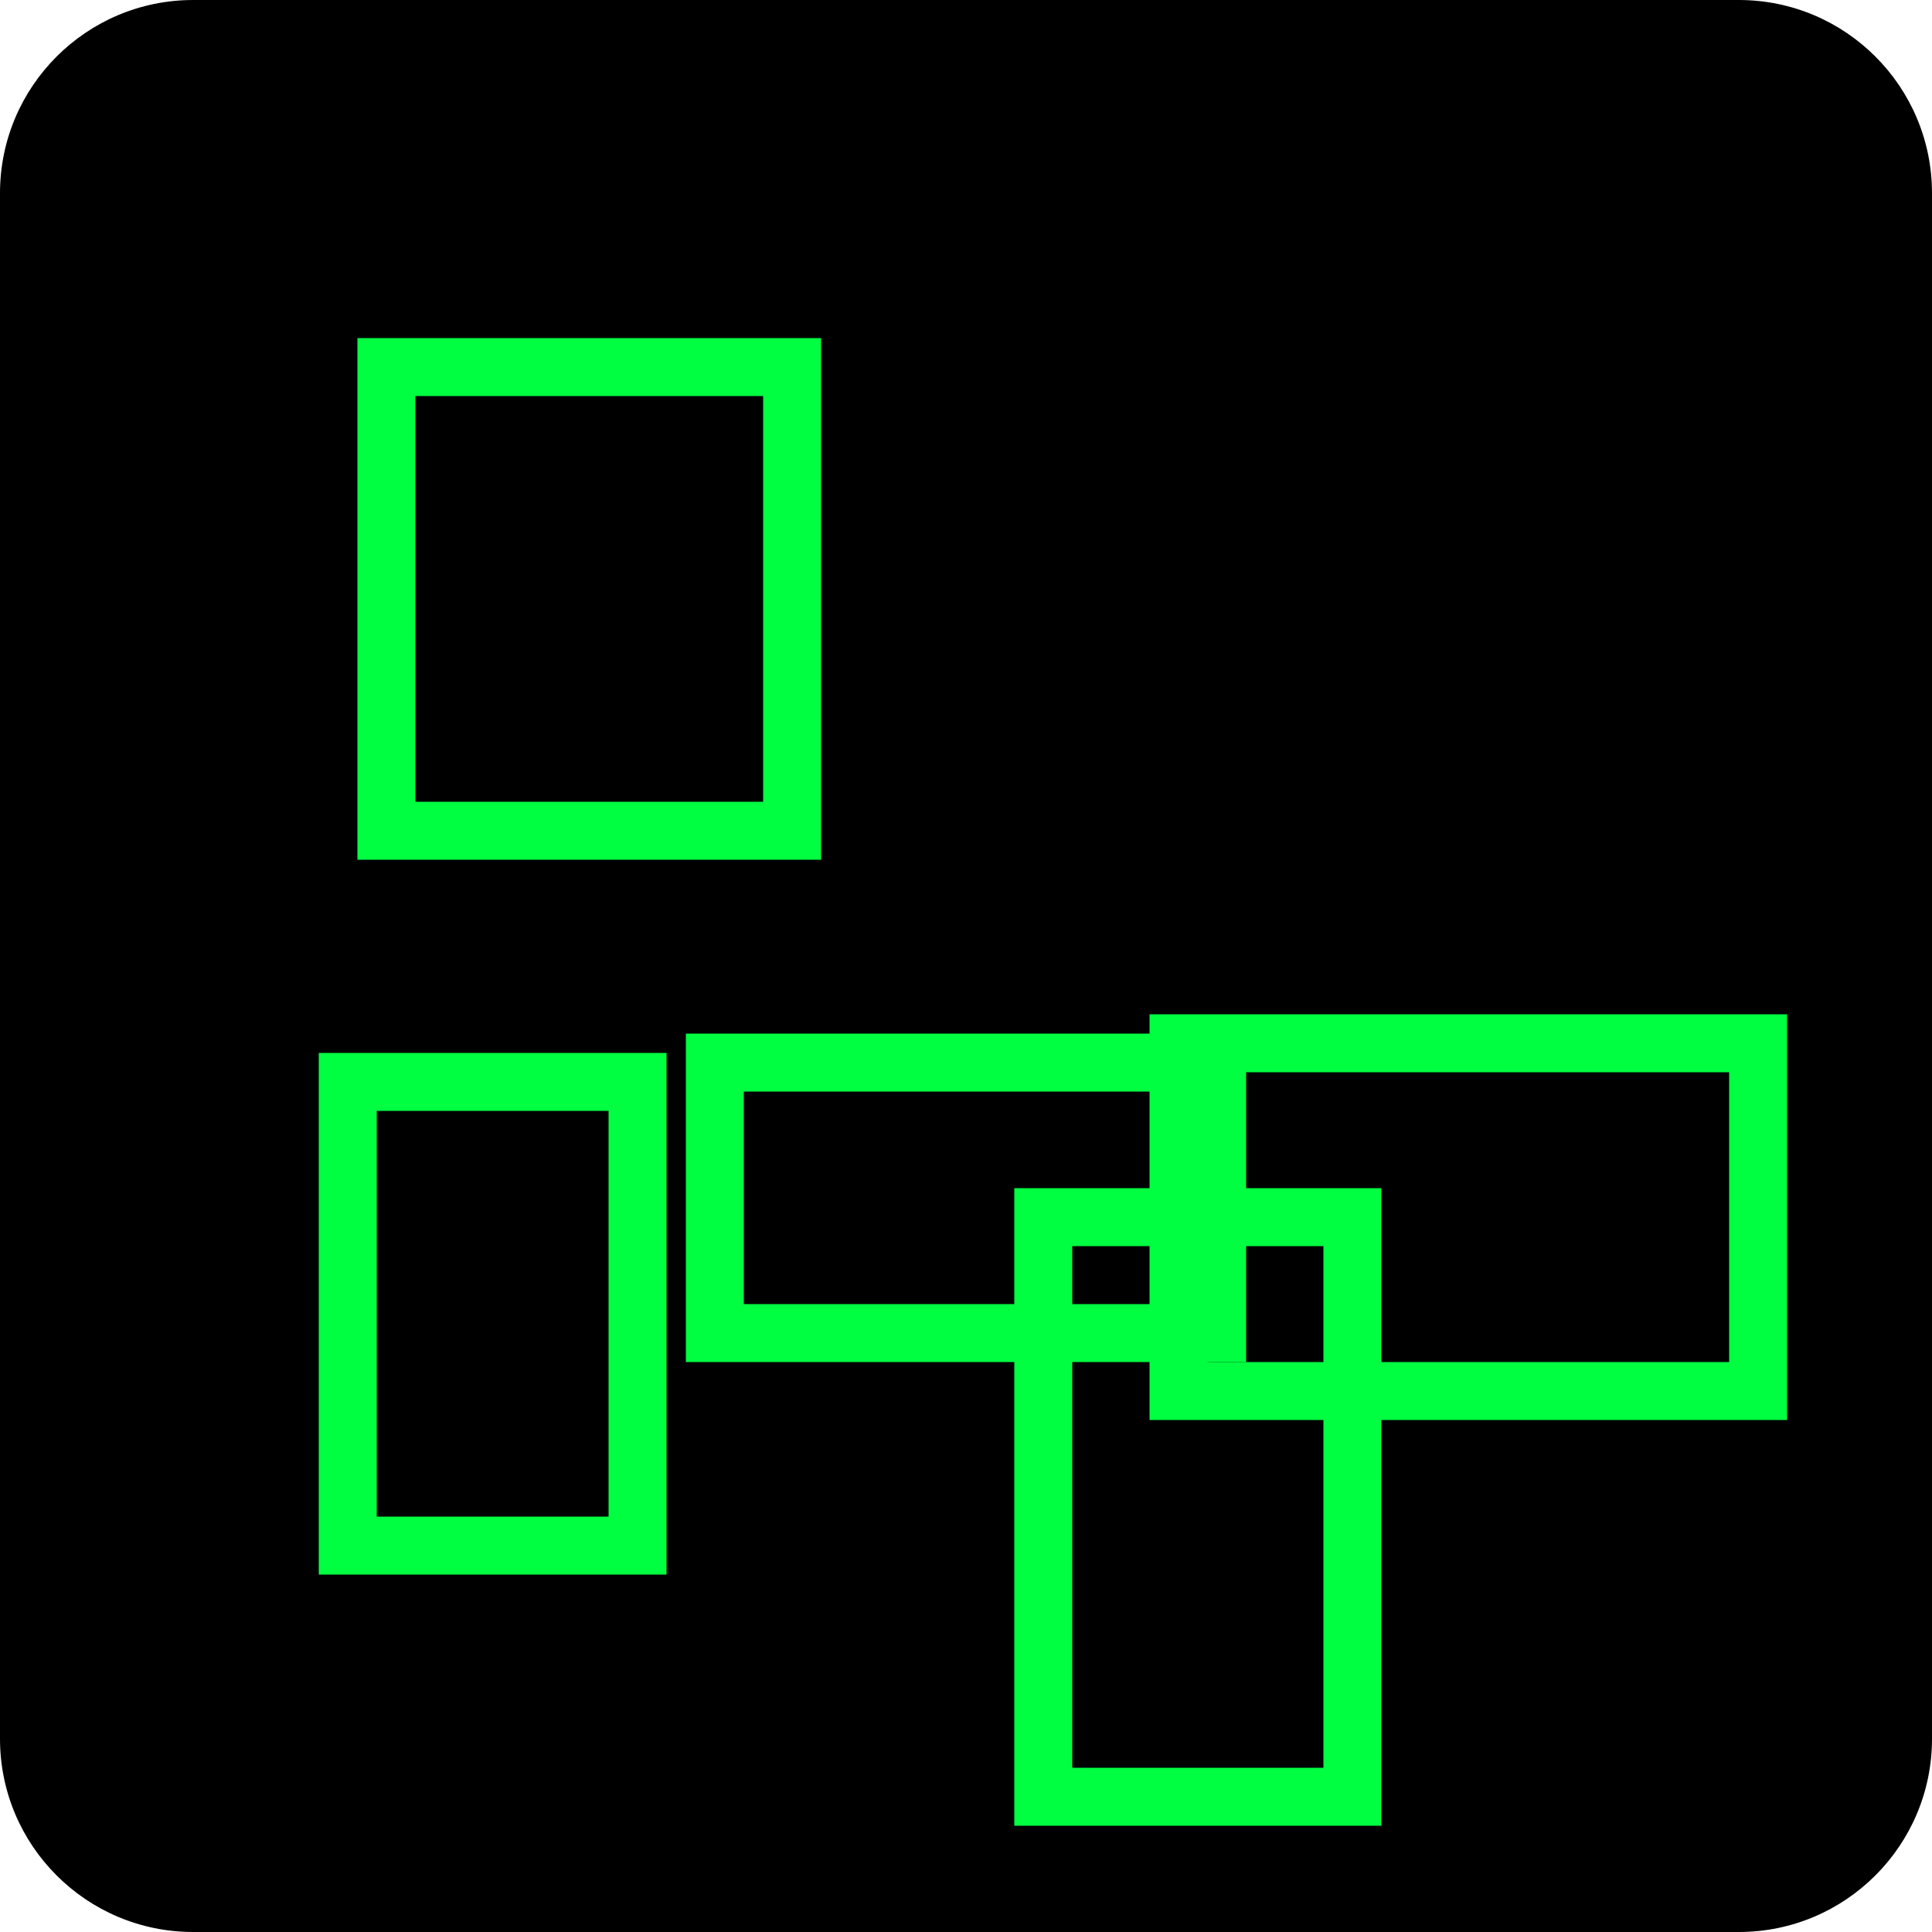
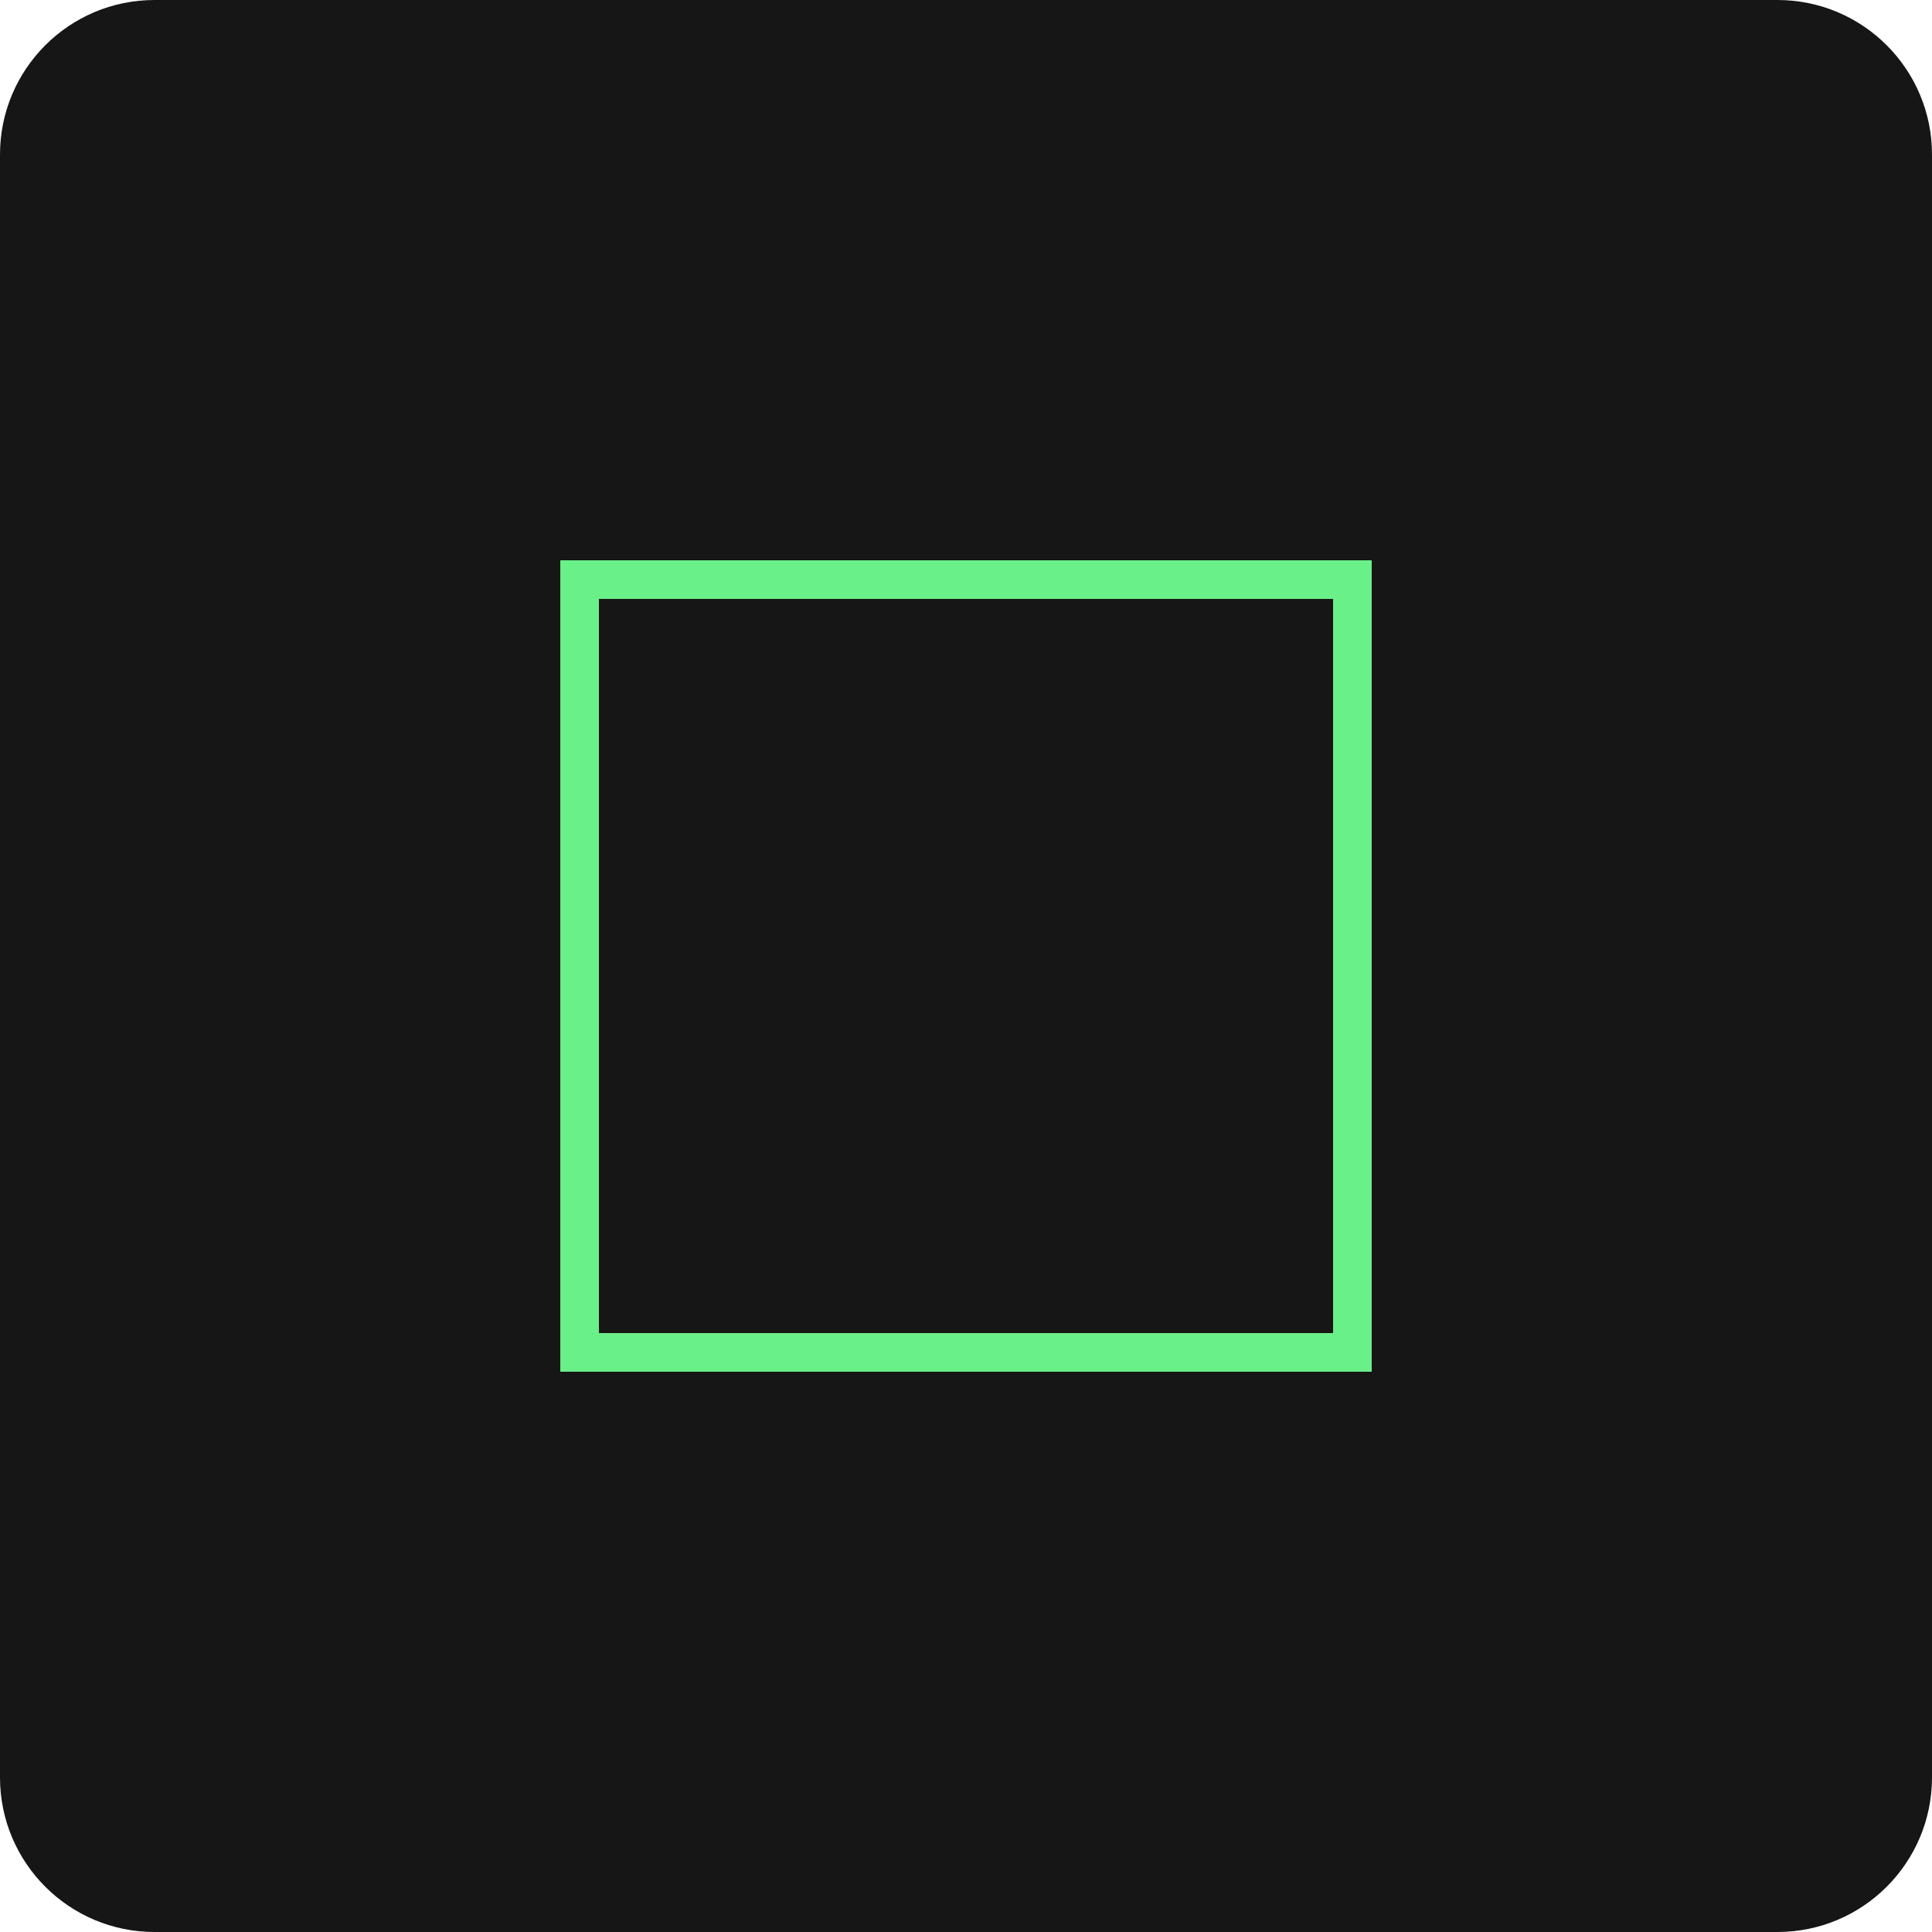
<svg xmlns="http://www.w3.org/2000/svg" viewBox="0 0 100 100" width="100%" height="100%">
-   <rect width="100" height="100" fill="#000000" rx="10" />
-   <rect x="54" y="63" width="16" height="30" stroke="#00FF41" fill="none" stroke-width="3" />
-   <rect x="20" y="19" width="21" height="24" stroke="#00FF41" fill="none" stroke-width="3" />
-   <rect x="18" y="56" width="15" height="24" stroke="#00FF41" fill="none" stroke-width="3" />
-   <rect x="61" y="54" width="30" height="18" stroke="#00FF41" fill="none" stroke-width="3" />
-   <rect x="37" y="55" width="26" height="14" stroke="#00FF41" fill="none" stroke-width="3" />
+   <rect width="100" height="100" fill="#161616" rx="8" />
+   <rect x="30" y="30" width="40" height="40" stroke="#6AF089" fill="none" stroke-width="2" />
</svg>
